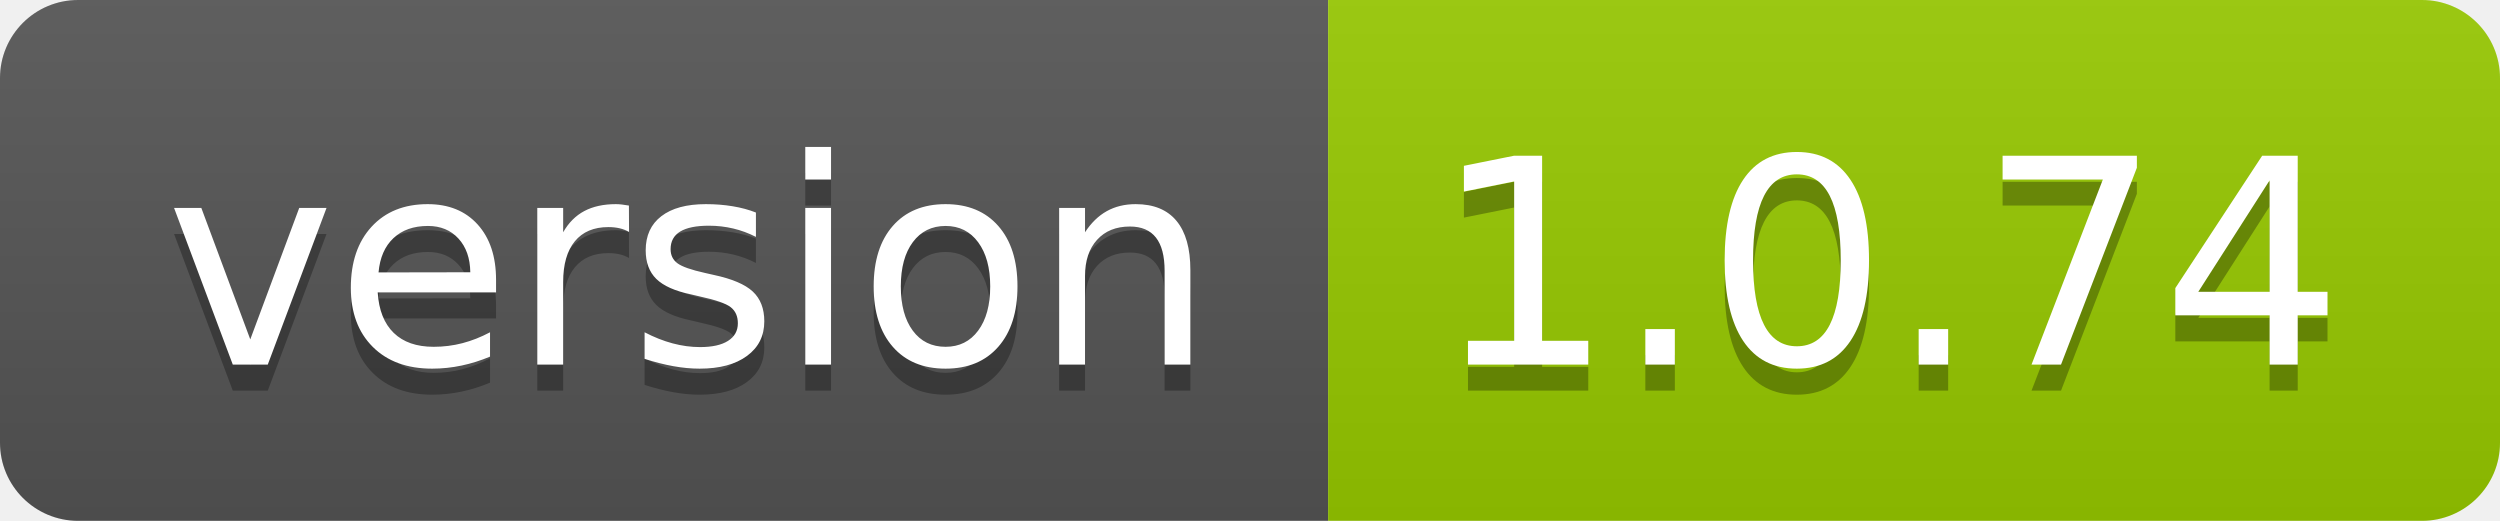
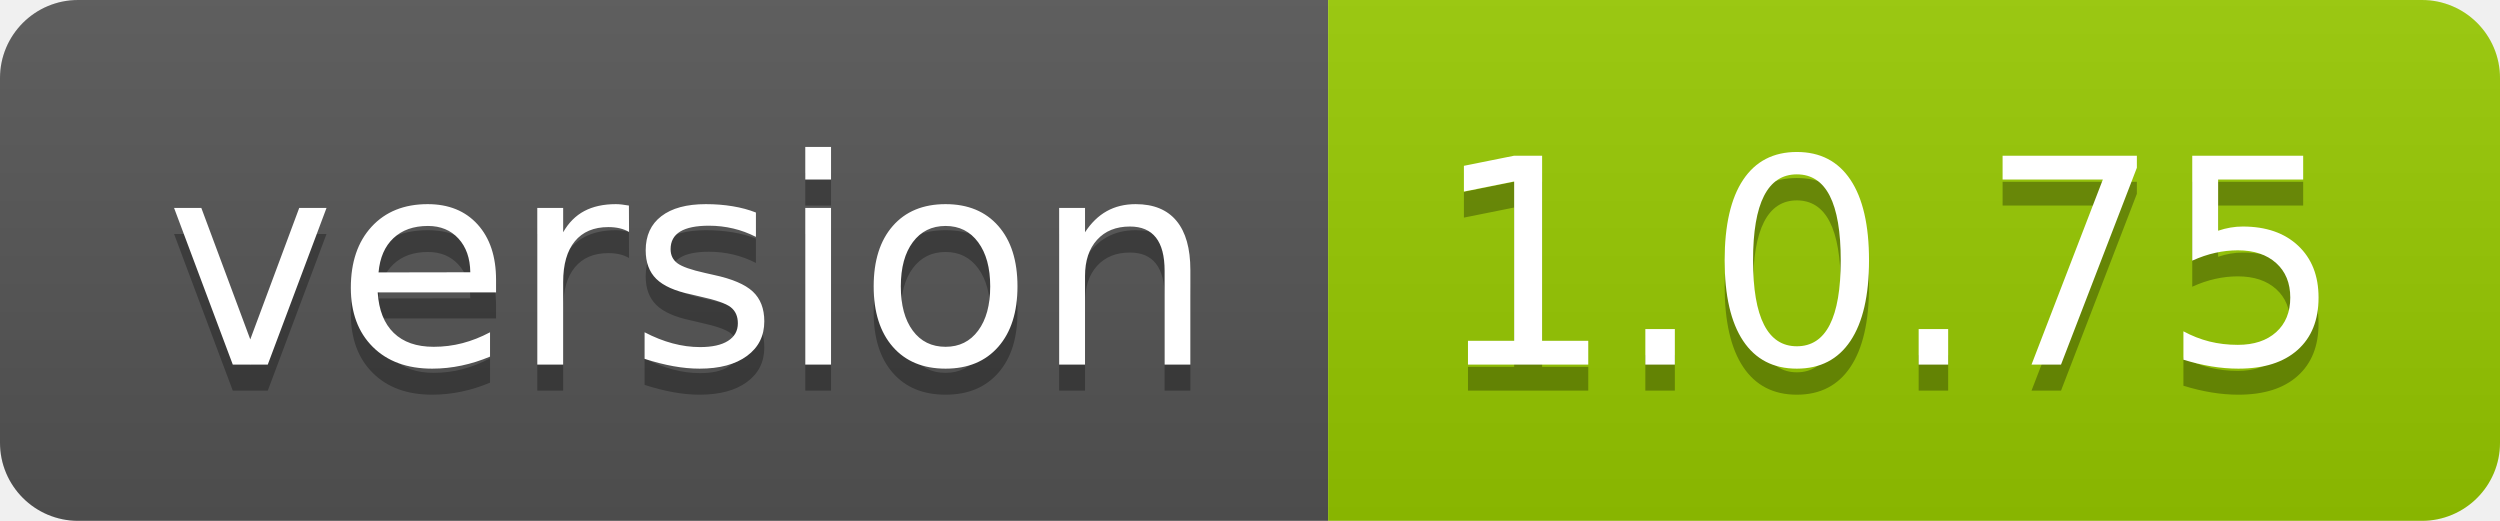
- <svg xmlns="http://www.w3.org/2000/svg" width="96" height="20" role="img" aria-label="version: 1.0.74">
+ <svg xmlns="http://www.w3.org/2000/svg" width="96" height="20" role="img" aria-label="version: 1.0.75">
  <linearGradient id="s" x2="0" y2="100%">
    <stop offset="0" stop-color="#bbb" stop-opacity=".1" />
    <stop offset="1" stop-opacity=".1" />
  </linearGradient>
  <clipPath id="r">
    <rect width="96" height="20" rx="3" fill="#fff" />
  </clipPath>
  <g clip-path="url(#r)">
    <rect width="51" height="20" fill="#555" />
    <rect x="51" width="45" height="20" fill="#97ca00" />
    <rect width="96" height="20" fill="url(#s)" />
  </g>
  <g fill="#fff" text-anchor="middle" font-family="Verdana,Geneva,DejaVu Sans,sans-serif" text-rendering="geometricPrecision" font-size="110">
    <text aria-hidden="true" x="265" y="150" fill="#010101" fill-opacity=".3" transform="scale(.1)" textLength="410">version</text>
    <text x="265" y="140" transform="scale(.1)" fill="#fff" textLength="410">version</text>
-     <text aria-hidden="true" x="725" y="150" fill="#010101" fill-opacity=".3" transform="scale(.1)" textLength="350">1.0.74</text>
-     <text x="725" y="140" transform="scale(.1)" fill="#fff" textLength="350">1.0.74</text>
+     <text aria-hidden="true" x="725" y="150" fill="#010101" fill-opacity=".3" transform="scale(.1)" textLength="350">1.0.75</text>
+     <text x="725" y="140" transform="scale(.1)" fill="#fff" textLength="350">1.0.75</text>
  </g>
</svg>
